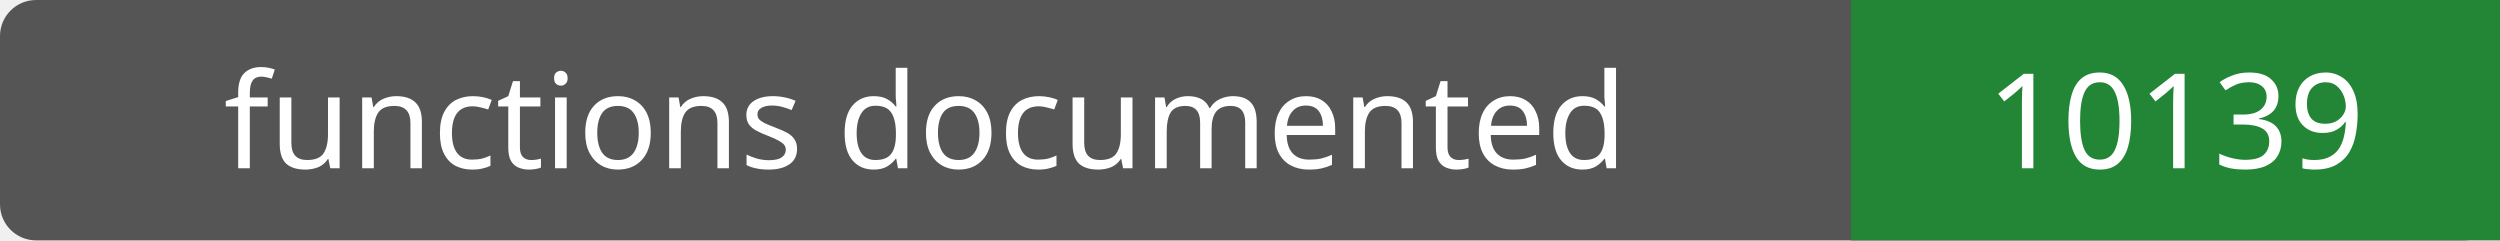
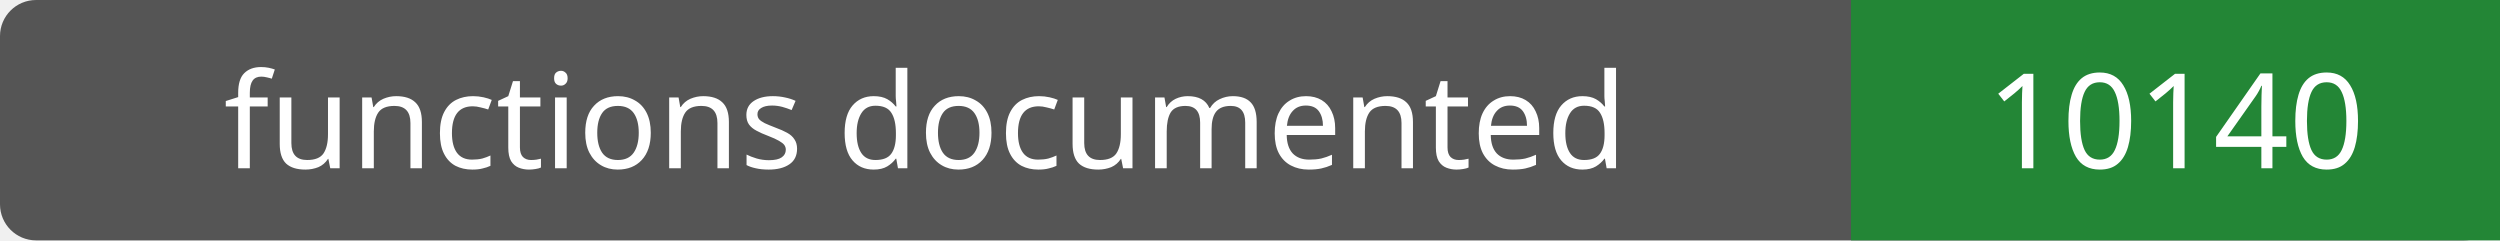
- <svg xmlns="http://www.w3.org/2000/svg" width="208" height="20" role="img" aria-label="functions documented: 10139">
+ <svg xmlns="http://www.w3.org/2000/svg" width="208" height="20" role="img" aria-label="functions documented: 10140">
  <rect width="208" height="20" rx="3" fill="#555" />
  <path fill="#238636" d="M154 0h54v20H154z" />
  <g fill="#fff" text-anchor="middle" font-family="Verdana,sans-serif" font-size="11">
    <text x="77.0" y="14">functions documented</text>
-     <text x="181.0" y="14">10139</text>
+     <text x="181.0" y="14">10140</text>
  </g>
</svg>
